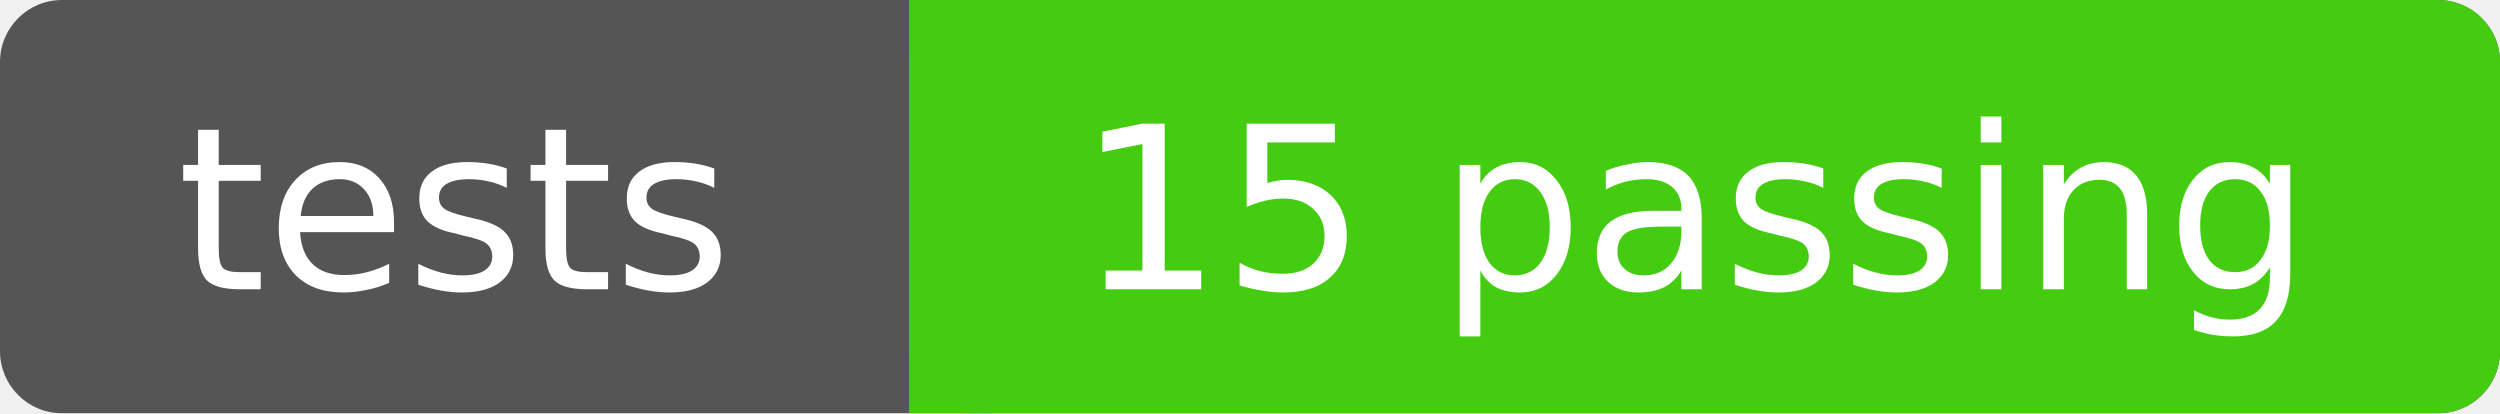
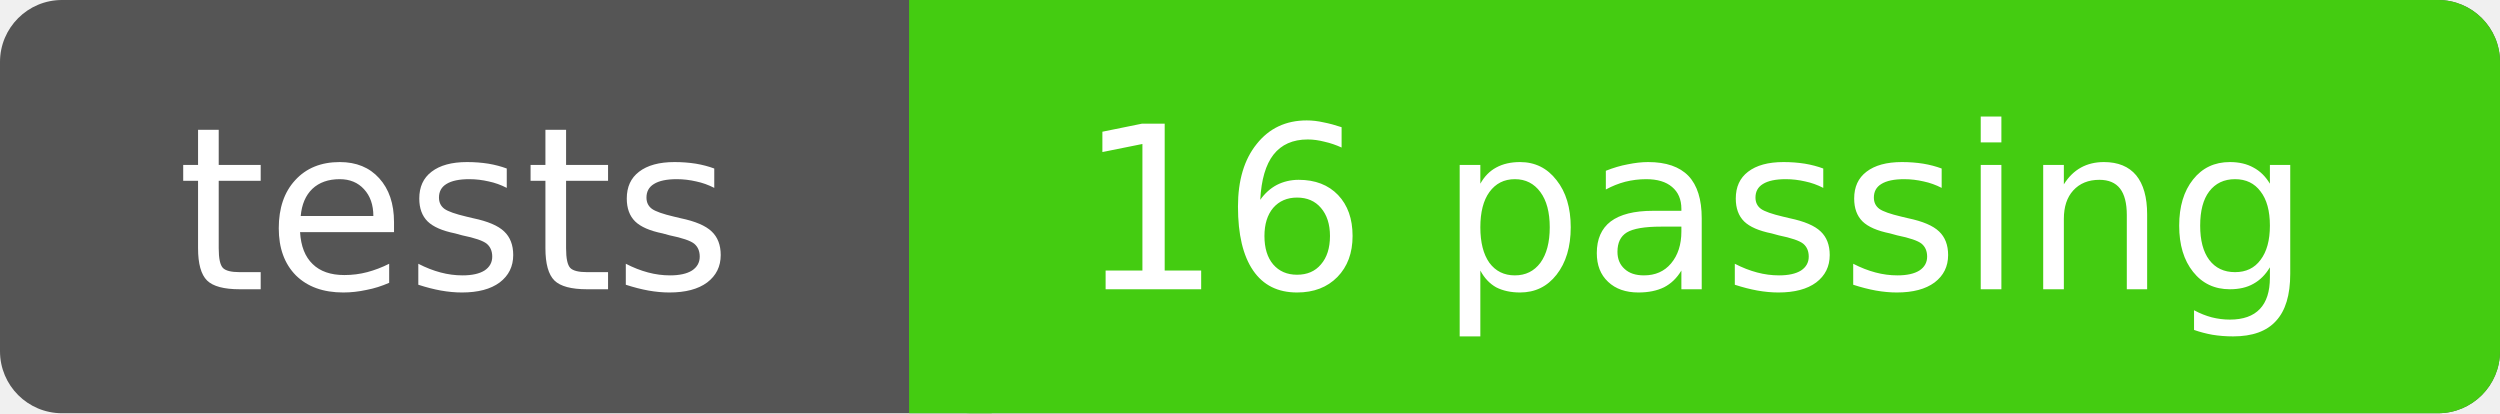
- <svg xmlns="http://www.w3.org/2000/svg" width="121" height="20" role="img" aria-label="tests: 15 passing">
+ <svg xmlns="http://www.w3.org/2000/svg" width="121" height="20" role="img" aria-label="tests: 16 passing">
  <rect width="121" height="20" rx="3" fill="#555" />
  <rect x="44" width="77" height="20" rx="3" fill="#4c1" />
  <rect x="44" width="4" height="20" fill="#4c1" />
  <g fill="#fff" text-anchor="middle" font-family="DejaVu Sans,Verdana,Geneva,sans-serif" font-size="11">
    <text x="22" y="14">tests</text>
-     <text x="82" y="14">15 passing</text>
+     <text x="82" y="14">16 passing</text>
  </g>
</svg>
